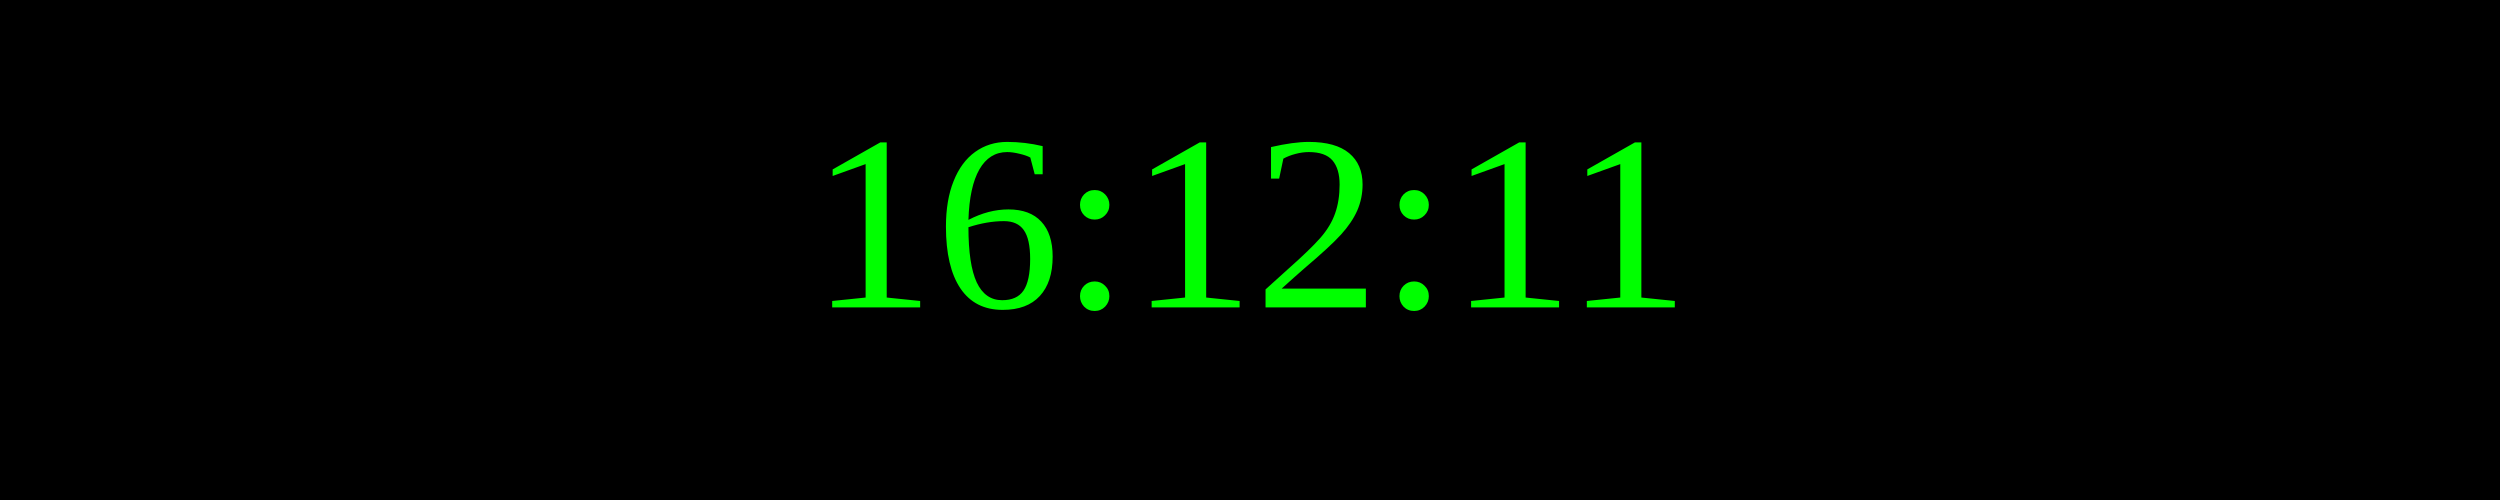
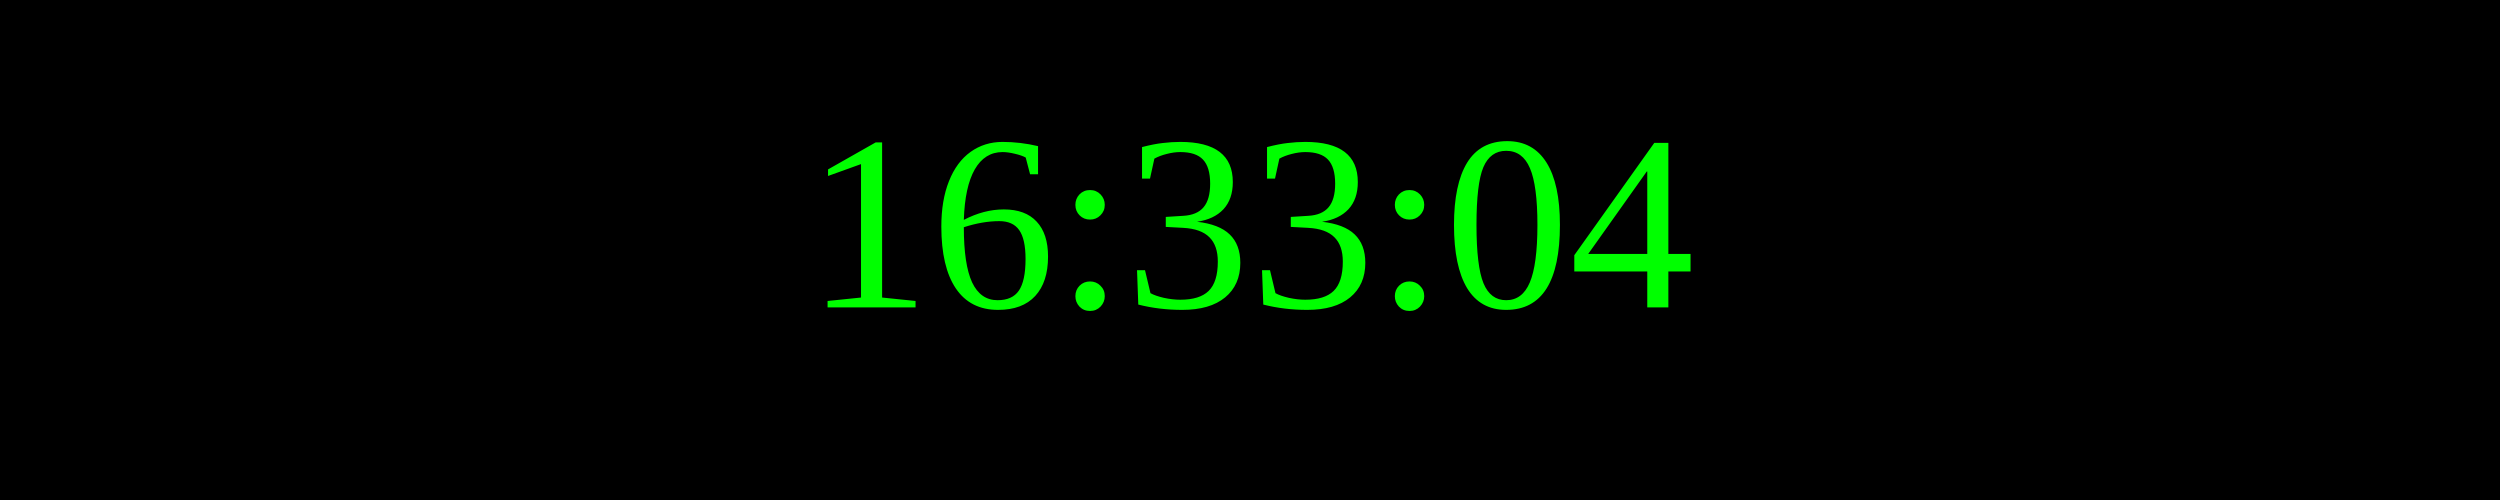
<svg xmlns="http://www.w3.org/2000/svg" width="250" height="50">
  <rect width="100%" height="100%" fill="black" />
  <text x="50%" y="50%" font-size="25" fill="lime" text-anchor="middle" dominant-baseline="middle">
- 16:12:11
+ 16:33:04
</text>
</svg>
